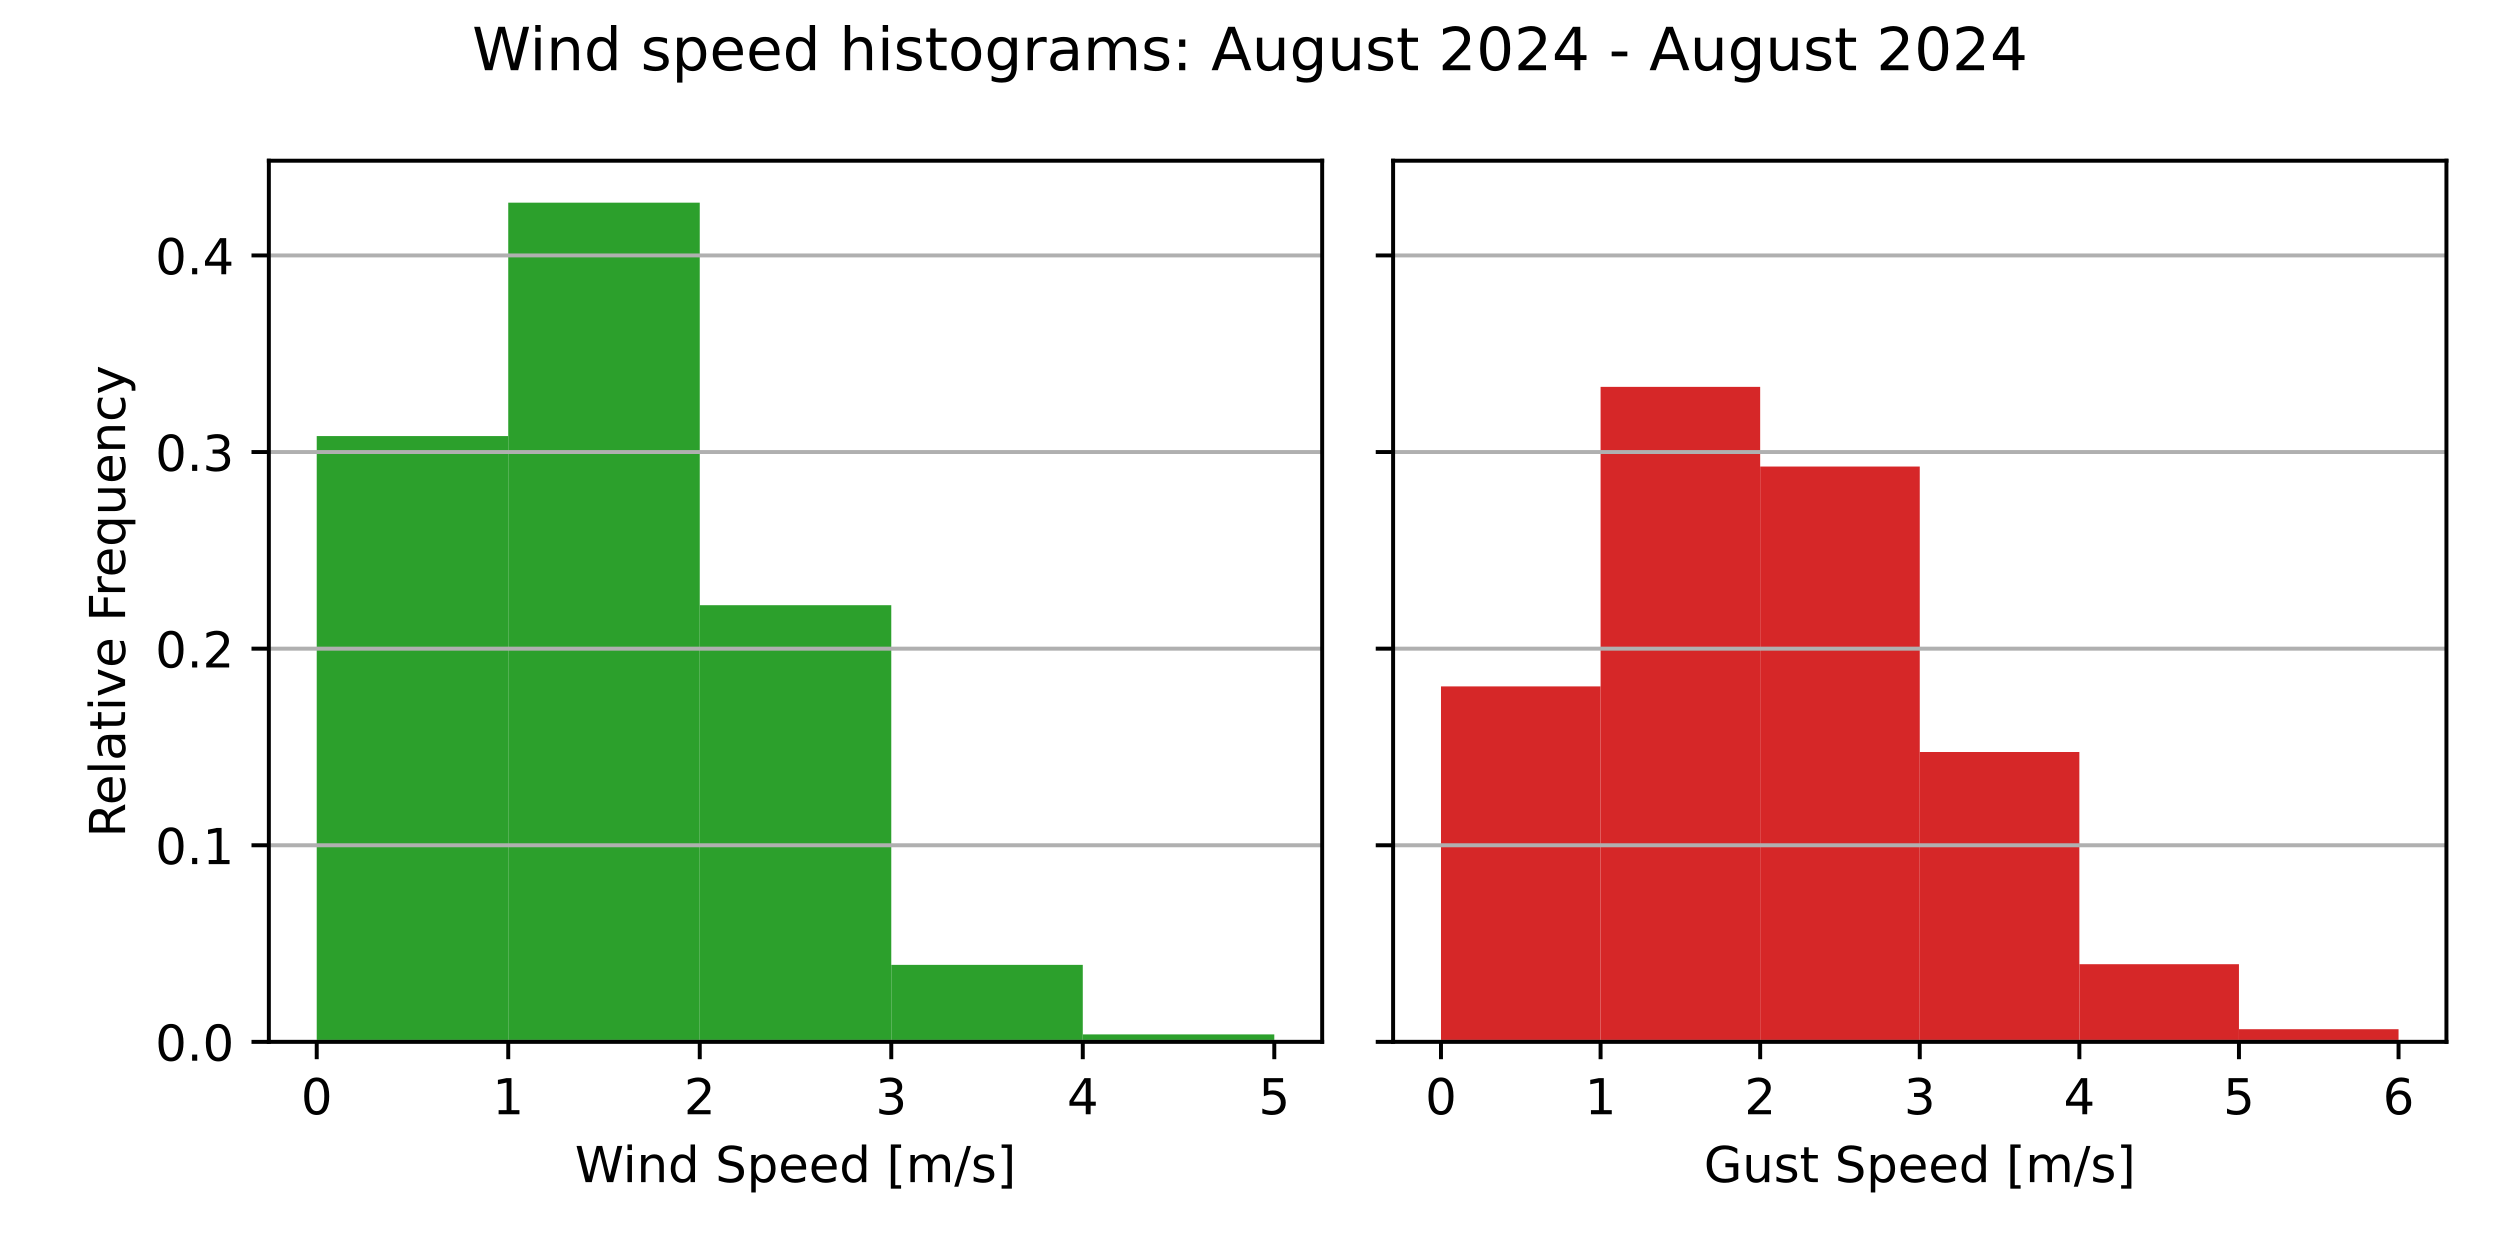
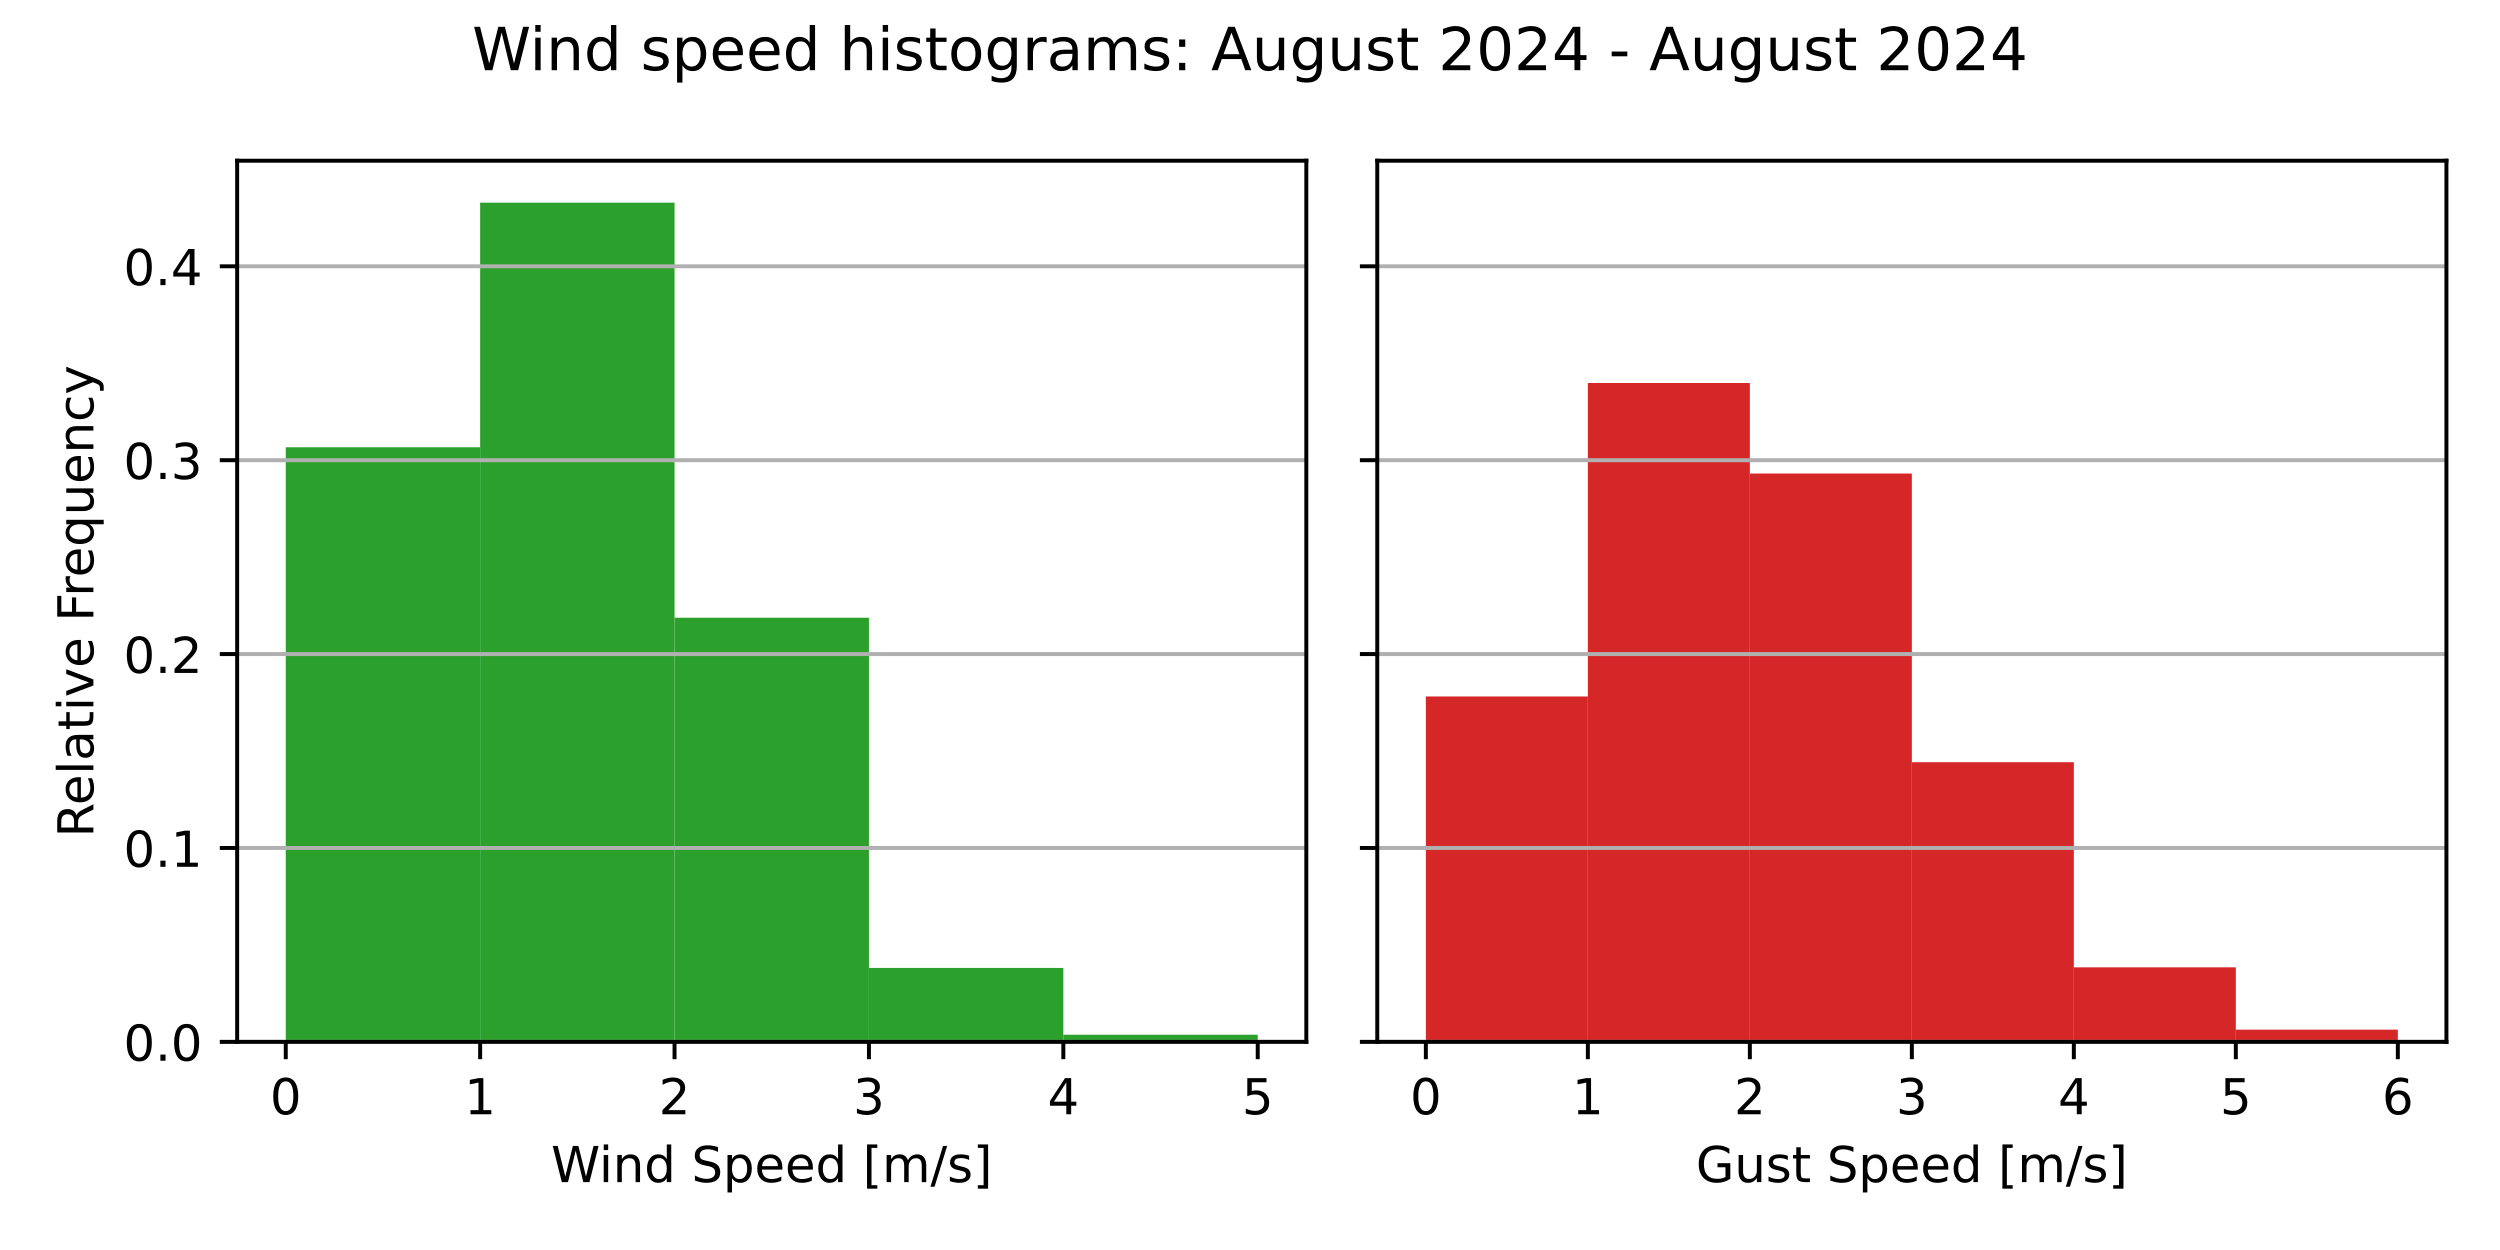
<svg xmlns="http://www.w3.org/2000/svg" xmlns:xlink="http://www.w3.org/1999/xlink" width="504pt" height="252pt" viewBox="0 0 504 252" version="1.1">
  <defs>
    <style type="text/css">*{stroke-linejoin: round; stroke-linecap: butt}</style>
  </defs>
  <g id="figure_1">
    <g id="patch_1">
      <path d="M 0 252  L 504 252  L 504 0  L 0 0  z " style="fill: #ffffff" />
    </g>
    <g id="axes_1">
      <g id="patch_2">
-         <path d="M 54.2 210.04  L 266.55 210.04  L 266.55 32.4  L 54.2 32.4  z " style="fill: #ffffff" />
+         <path d="M 47.81 210.04  L 263.355 210.04  L 263.355 32.4  L 47.81 32.4  z " style="fill: #ffffff" />
      </g>
      <g id="patch_3">
-         <path d="M 63.852 210.04  L 102.461 210.04  L 102.461 87.917  L 63.852 87.917  z " clip-path="url(#pc7a6ee410b)" style="fill: #2ca02c" />
+         <path d="M 57.608 210.04  L 96.797 210.04  L 96.797 90.17  L 57.608 90.17  z " clip-path="url(#p29f1cd4303)" style="fill: #2ca02c" />
      </g>
      <g id="patch_4">
-         <path d="M 102.461 210.04  L 141.07 210.04  L 141.07 40.859  L 102.461 40.859  z " clip-path="url(#pc7a6ee410b)" style="fill: #2ca02c" />
+         <path d="M 96.797 210.04  L 135.988 210.04  L 135.988 40.859  L 96.797 40.859  z " clip-path="url(#p29f1cd4303)" style="fill: #2ca02c" />
      </g>
      <g id="patch_5">
-         <path d="M 141.07 210.04  L 179.68 210.04  L 179.68 122.009  L 141.07 122.009  z " clip-path="url(#pc7a6ee410b)" style="fill: #2ca02c" />
+         <path d="M 135.988 210.04  L 175.178 210.04  L 175.178 124.539  L 135.988 124.539  z " clip-path="url(#p29f1cd4303)" style="fill: #2ca02c" />
      </g>
      <g id="patch_6">
-         <path d="M 179.68 210.04  L 218.289 210.04  L 218.289 194.516  L 179.68 194.516  z " clip-path="url(#pc7a6ee410b)" style="fill: #2ca02c" />
+         <path d="M 175.178 210.04  L 214.368 210.04  L 214.368 195.141  L 175.178 195.141  z " clip-path="url(#p29f1cd4303)" style="fill: #2ca02c" />
      </g>
      <g id="patch_7">
-         <path d="M 218.289 210.04  L 256.898 210.04  L 256.898 208.54  L 218.289 208.54  z " clip-path="url(#pc7a6ee410b)" style="fill: #2ca02c" />
+         <path d="M 214.368 210.04  L 253.558 210.04  L 253.558 208.601  L 214.368 208.601  z " clip-path="url(#p29f1cd4303)" style="fill: #2ca02c" />
      </g>
      <g id="matplotlib.axis_1">
        <g id="xtick_1">
          <g id="line2d_1">
            <defs>
-               <path id="m855d98d9f4" d="M 0 0  L 0 3.5  " style="stroke: #000000; stroke-width: 0.8" />
+               <path id="mf82cde582e" d="M 0 0  L 0 3.5  " style="stroke: #000000; stroke-width: 0.8" />
            </defs>
            <g>
-               <use xlink:href="#m855d98d9f4" x="63.852" y="210.04" style="stroke: #000000; stroke-width: 0.8" />
+               <use xlink:href="#mf82cde582e" x="57.608" y="210.04" style="stroke: #000000; stroke-width: 0.8" />
            </g>
          </g>
          <g id="text_1">
-             <g transform="translate(60.67102 224.6384) scale(0.1 -0.1)">
+             <g transform="translate(54.42625 224.6384) scale(0.1 -0.1)">
              <defs>
                <path id="DejaVuSans-30" d="M 2034 4250  Q 1547 4250 1301 3770  Q 1056 3291 1056 2328  Q 1056 1369 1301 889  Q 1547 409 2034 409  Q 2525 409 2770 889  Q 3016 1369 3016 2328  Q 3016 3291 2770 3770  Q 2525 4250 2034 4250  z M 2034 4750  Q 2819 4750 3233 4129  Q 3647 3509 3647 2328  Q 3647 1150 3233 529  Q 2819 -91 2034 -91  Q 1250 -91 836 529  Q 422 1150 422 2328  Q 422 3509 836 4129  Q 1250 4750 2034 4750  z " transform="scale(0.015625)" />
              </defs>
              <use xlink:href="#DejaVuSans-30" />
            </g>
          </g>
        </g>
        <g id="xtick_2">
          <g id="line2d_2">
            <g>
-               <use xlink:href="#m855d98d9f4" x="102.461" y="210.04" style="stroke: #000000; stroke-width: 0.8" />
+               <use xlink:href="#mf82cde582e" x="96.797" y="210.04" style="stroke: #000000; stroke-width: 0.8" />
            </g>
          </g>
          <g id="text_2">
-             <g transform="translate(99.28011 224.6384) scale(0.1 -0.1)">
+             <g transform="translate(93.61625 224.6384) scale(0.1 -0.1)">
              <defs>
                <path id="DejaVuSans-31" d="M 794 531  L 1825 531  L 1825 4091  L 703 3866  L 703 4441  L 1819 4666  L 2450 4666  L 2450 531  L 3481 531  L 3481 0  L 794 0  L 794 531  z " transform="scale(0.015625)" />
              </defs>
              <use xlink:href="#DejaVuSans-31" />
            </g>
          </g>
        </g>
        <g id="xtick_3">
          <g id="line2d_3">
            <g>
-               <use xlink:href="#m855d98d9f4" x="141.07" y="210.04" style="stroke: #000000; stroke-width: 0.8" />
+               <use xlink:href="#mf82cde582e" x="135.988" y="210.04" style="stroke: #000000; stroke-width: 0.8" />
            </g>
          </g>
          <g id="text_3">
-             <g transform="translate(137.8892 224.6384) scale(0.1 -0.1)">
+             <g transform="translate(132.8063 224.6384) scale(0.1 -0.1)">
              <defs>
                <path id="DejaVuSans-32" d="M 1228 531  L 3431 531  L 3431 0  L 469 0  L 469 531  Q 828 903 1448 1529  Q 2069 2156 2228 2338  Q 2531 2678 2651 2914  Q 2772 3150 2772 3378  Q 2772 3750 2511 3984  Q 2250 4219 1831 4219  Q 1534 4219 1204 4116  Q 875 4013 500 3803  L 500 4441  Q 881 4594 1212 4672  Q 1544 4750 1819 4750  Q 2544 4750 2975 4387  Q 3406 4025 3406 3419  Q 3406 3131 3298 2873  Q 3191 2616 2906 2266  Q 2828 2175 2409 1742  Q 1991 1309 1228 531  z " transform="scale(0.015625)" />
              </defs>
              <use xlink:href="#DejaVuSans-32" />
            </g>
          </g>
        </g>
        <g id="xtick_4">
          <g id="line2d_4">
            <g>
-               <use xlink:href="#m855d98d9f4" x="179.68" y="210.04" style="stroke: #000000; stroke-width: 0.8" />
+               <use xlink:href="#mf82cde582e" x="175.178" y="210.04" style="stroke: #000000; stroke-width: 0.8" />
            </g>
          </g>
          <g id="text_4">
-             <g transform="translate(176.4983 224.6384) scale(0.1 -0.1)">
+             <g transform="translate(171.9963 224.6384) scale(0.1 -0.1)">
              <defs>
                <path id="DejaVuSans-33" d="M 2597 2516  Q 3050 2419 3304 2112  Q 3559 1806 3559 1356  Q 3559 666 3084 287  Q 2609 -91 1734 -91  Q 1441 -91 1130 -33  Q 819 25 488 141  L 488 750  Q 750 597 1062 519  Q 1375 441 1716 441  Q 2309 441 2620 675  Q 2931 909 2931 1356  Q 2931 1769 2642 2001  Q 2353 2234 1838 2234  L 1294 2234  L 1294 2753  L 1863 2753  Q 2328 2753 2575 2939  Q 2822 3125 2822 3475  Q 2822 3834 2567 4026  Q 2313 4219 1838 4219  Q 1578 4219 1281 4162  Q 984 4106 628 3988  L 628 4550  Q 988 4650 1302 4700  Q 1616 4750 1894 4750  Q 2613 4750 3031 4423  Q 3450 4097 3450 3541  Q 3450 3153 3228 2886  Q 3006 2619 2597 2516  z " transform="scale(0.015625)" />
              </defs>
              <use xlink:href="#DejaVuSans-33" />
            </g>
          </g>
        </g>
        <g id="xtick_5">
          <g id="line2d_5">
            <g>
-               <use xlink:href="#m855d98d9f4" x="218.289" y="210.04" style="stroke: #000000; stroke-width: 0.8" />
+               <use xlink:href="#mf82cde582e" x="214.368" y="210.04" style="stroke: #000000; stroke-width: 0.8" />
            </g>
          </g>
          <g id="text_5">
-             <g transform="translate(215.1074 224.6384) scale(0.1 -0.1)">
+             <g transform="translate(211.1863 224.6384) scale(0.1 -0.1)">
              <defs>
                <path id="DejaVuSans-34" d="M 2419 4116  L 825 1625  L 2419 1625  L 2419 4116  z M 2253 4666  L 3047 4666  L 3047 1625  L 3713 1625  L 3713 1100  L 3047 1100  L 3047 0  L 2419 0  L 2419 1100  L 313 1100  L 313 1709  L 2253 4666  z " transform="scale(0.015625)" />
              </defs>
              <use xlink:href="#DejaVuSans-34" />
            </g>
          </g>
        </g>
        <g id="xtick_6">
          <g id="line2d_6">
            <g>
-               <use xlink:href="#m855d98d9f4" x="256.898" y="210.04" style="stroke: #000000; stroke-width: 0.8" />
+               <use xlink:href="#mf82cde582e" x="253.558" y="210.04" style="stroke: #000000; stroke-width: 0.8" />
            </g>
          </g>
          <g id="text_6">
-             <g transform="translate(253.7165 224.6384) scale(0.1 -0.1)">
+             <g transform="translate(250.3762 224.6384) scale(0.1 -0.1)">
              <defs>
                <path id="DejaVuSans-35" d="M 691 4666  L 3169 4666  L 3169 4134  L 1269 4134  L 1269 2991  Q 1406 3038 1543 3061  Q 1681 3084 1819 3084  Q 2600 3084 3056 2656  Q 3513 2228 3513 1497  Q 3513 744 3044 326  Q 2575 -91 1722 -91  Q 1428 -91 1123 -41  Q 819 9 494 109  L 494 744  Q 775 591 1075 516  Q 1375 441 1709 441  Q 2250 441 2565 725  Q 2881 1009 2881 1497  Q 2881 1984 2565 2268  Q 2250 2553 1709 2553  Q 1456 2553 1204 2497  Q 953 2441 691 2322  L 691 4666  z " transform="scale(0.015625)" />
              </defs>
              <use xlink:href="#DejaVuSans-35" />
            </g>
          </g>
        </g>
        <g id="text_7">
-           <g transform="translate(115.8969 238.3166) scale(0.1 -0.1)">
+           <g transform="translate(111.1044 238.3166) scale(0.1 -0.1)">
            <defs>
              <path id="DejaVuSans-57" d="M 213 4666  L 850 4666  L 1831 722  L 2809 4666  L 3519 4666  L 4500 722  L 5478 4666  L 6119 4666  L 4947 0  L 4153 0  L 3169 4050  L 2175 0  L 1381 0  L 213 4666  z " transform="scale(0.015625)" />
              <path id="DejaVuSans-69" d="M 603 3500  L 1178 3500  L 1178 0  L 603 0  L 603 3500  z M 603 4863  L 1178 4863  L 1178 4134  L 603 4134  L 603 4863  z " transform="scale(0.015625)" />
              <path id="DejaVuSans-6e" d="M 3513 2113  L 3513 0  L 2938 0  L 2938 2094  Q 2938 2591 2744 2837  Q 2550 3084 2163 3084  Q 1697 3084 1428 2787  Q 1159 2491 1159 1978  L 1159 0  L 581 0  L 581 3500  L 1159 3500  L 1159 2956  Q 1366 3272 1645 3428  Q 1925 3584 2291 3584  Q 2894 3584 3203 3211  Q 3513 2838 3513 2113  z " transform="scale(0.015625)" />
              <path id="DejaVuSans-64" d="M 2906 2969  L 2906 4863  L 3481 4863  L 3481 0  L 2906 0  L 2906 525  Q 2725 213 2448 61  Q 2172 -91 1784 -91  Q 1150 -91 751 415  Q 353 922 353 1747  Q 353 2572 751 3078  Q 1150 3584 1784 3584  Q 2172 3584 2448 3432  Q 2725 3281 2906 2969  z M 947 1747  Q 947 1113 1208 752  Q 1469 391 1925 391  Q 2381 391 2643 752  Q 2906 1113 2906 1747  Q 2906 2381 2643 2742  Q 2381 3103 1925 3103  Q 1469 3103 1208 2742  Q 947 2381 947 1747  z " transform="scale(0.015625)" />
              <path id="DejaVuSans-20" transform="scale(0.015625)" />
              <path id="DejaVuSans-53" d="M 3425 4513  L 3425 3897  Q 3066 4069 2747 4153  Q 2428 4238 2131 4238  Q 1616 4238 1336 4038  Q 1056 3838 1056 3469  Q 1056 3159 1242 3001  Q 1428 2844 1947 2747  L 2328 2669  Q 3034 2534 3370 2195  Q 3706 1856 3706 1288  Q 3706 609 3251 259  Q 2797 -91 1919 -91  Q 1588 -91 1214 -16  Q 841 59 441 206  L 441 856  Q 825 641 1194 531  Q 1563 422 1919 422  Q 2459 422 2753 634  Q 3047 847 3047 1241  Q 3047 1584 2836 1778  Q 2625 1972 2144 2069  L 1759 2144  Q 1053 2284 737 2584  Q 422 2884 422 3419  Q 422 4038 858 4394  Q 1294 4750 2059 4750  Q 2388 4750 2728 4690  Q 3069 4631 3425 4513  z " transform="scale(0.015625)" />
              <path id="DejaVuSans-70" d="M 1159 525  L 1159 -1331  L 581 -1331  L 581 3500  L 1159 3500  L 1159 2969  Q 1341 3281 1617 3432  Q 1894 3584 2278 3584  Q 2916 3584 3314 3078  Q 3713 2572 3713 1747  Q 3713 922 3314 415  Q 2916 -91 2278 -91  Q 1894 -91 1617 61  Q 1341 213 1159 525  z M 3116 1747  Q 3116 2381 2855 2742  Q 2594 3103 2138 3103  Q 1681 3103 1420 2742  Q 1159 2381 1159 1747  Q 1159 1113 1420 752  Q 1681 391 2138 391  Q 2594 391 2855 752  Q 3116 1113 3116 1747  z " transform="scale(0.015625)" />
              <path id="DejaVuSans-65" d="M 3597 1894  L 3597 1613  L 953 1613  Q 991 1019 1311 708  Q 1631 397 2203 397  Q 2534 397 2845 478  Q 3156 559 3463 722  L 3463 178  Q 3153 47 2828 -22  Q 2503 -91 2169 -91  Q 1331 -91 842 396  Q 353 884 353 1716  Q 353 2575 817 3079  Q 1281 3584 2069 3584  Q 2775 3584 3186 3129  Q 3597 2675 3597 1894  z M 3022 2063  Q 3016 2534 2758 2815  Q 2500 3097 2075 3097  Q 1594 3097 1305 2825  Q 1016 2553 972 2059  L 3022 2063  z " transform="scale(0.015625)" />
              <path id="DejaVuSans-5b" d="M 550 4863  L 1875 4863  L 1875 4416  L 1125 4416  L 1125 -397  L 1875 -397  L 1875 -844  L 550 -844  L 550 4863  z " transform="scale(0.015625)" />
              <path id="DejaVuSans-6d" d="M 3328 2828  Q 3544 3216 3844 3400  Q 4144 3584 4550 3584  Q 5097 3584 5394 3201  Q 5691 2819 5691 2113  L 5691 0  L 5113 0  L 5113 2094  Q 5113 2597 4934 2840  Q 4756 3084 4391 3084  Q 3944 3084 3684 2787  Q 3425 2491 3425 1978  L 3425 0  L 2847 0  L 2847 2094  Q 2847 2600 2669 2842  Q 2491 3084 2119 3084  Q 1678 3084 1418 2786  Q 1159 2488 1159 1978  L 1159 0  L 581 0  L 581 3500  L 1159 3500  L 1159 2956  Q 1356 3278 1631 3431  Q 1906 3584 2284 3584  Q 2666 3584 2933 3390  Q 3200 3197 3328 2828  z " transform="scale(0.015625)" />
              <path id="DejaVuSans-2f" d="M 1625 4666  L 2156 4666  L 531 -594  L 0 -594  L 1625 4666  z " transform="scale(0.015625)" />
              <path id="DejaVuSans-73" d="M 2834 3397  L 2834 2853  Q 2591 2978 2328 3040  Q 2066 3103 1784 3103  Q 1356 3103 1142 2972  Q 928 2841 928 2578  Q 928 2378 1081 2264  Q 1234 2150 1697 2047  L 1894 2003  Q 2506 1872 2764 1633  Q 3022 1394 3022 966  Q 3022 478 2636 193  Q 2250 -91 1575 -91  Q 1294 -91 989 -36  Q 684 19 347 128  L 347 722  Q 666 556 975 473  Q 1284 391 1588 391  Q 1994 391 2212 530  Q 2431 669 2431 922  Q 2431 1156 2273 1281  Q 2116 1406 1581 1522  L 1381 1569  Q 847 1681 609 1914  Q 372 2147 372 2553  Q 372 3047 722 3315  Q 1072 3584 1716 3584  Q 2034 3584 2315 3537  Q 2597 3491 2834 3397  z " transform="scale(0.015625)" />
              <path id="DejaVuSans-5d" d="M 1947 4863  L 1947 -844  L 622 -844  L 622 -397  L 1369 -397  L 1369 4416  L 622 4416  L 622 4863  L 1947 4863  z " transform="scale(0.015625)" />
            </defs>
            <use xlink:href="#DejaVuSans-57" />
            <use xlink:href="#DejaVuSans-69" x="96.627" />
            <use xlink:href="#DejaVuSans-6e" x="124.41" />
            <use xlink:href="#DejaVuSans-64" x="187.789" />
            <use xlink:href="#DejaVuSans-20" x="251.266" />
            <use xlink:href="#DejaVuSans-53" x="283.053" />
            <use xlink:href="#DejaVuSans-70" x="346.529" />
            <use xlink:href="#DejaVuSans-65" x="410.006" />
            <use xlink:href="#DejaVuSans-65" x="471.529" />
            <use xlink:href="#DejaVuSans-64" x="533.053" />
            <use xlink:href="#DejaVuSans-20" x="596.529" />
            <use xlink:href="#DejaVuSans-5b" x="628.316" />
            <use xlink:href="#DejaVuSans-6d" x="667.33" />
            <use xlink:href="#DejaVuSans-2f" x="764.742" />
            <use xlink:href="#DejaVuSans-73" x="798.434" />
            <use xlink:href="#DejaVuSans-5d" x="850.533" />
          </g>
        </g>
      </g>
      <g id="matplotlib.axis_2">
        <g id="ytick_1">
          <g id="line2d_7">
-             <path d="M 54.2 210.04  L 266.55 210.04  " clip-path="url(#pc7a6ee410b)" style="fill: none; stroke: #b0b0b0; stroke-width: 0.8; stroke-linecap: square" />
+             <path d="M 47.81 210.04  L 263.355 210.04  " clip-path="url(#p29f1cd4303)" style="fill: none; stroke: #b0b0b0; stroke-width: 0.8; stroke-linecap: square" />
          </g>
          <g id="line2d_8">
            <defs>
-               <path id="m5df72bde20" d="M 0 0  L -3.5 0  " style="stroke: #000000; stroke-width: 0.8" />
+               <path id="m32103c2539" d="M 0 0  L -3.5 0  " style="stroke: #000000; stroke-width: 0.8" />
            </defs>
            <g>
-               <use xlink:href="#m5df72bde20" x="54.2" y="210.04" style="stroke: #000000; stroke-width: 0.8" />
+               <use xlink:href="#m32103c2539" x="47.81" y="210.04" style="stroke: #000000; stroke-width: 0.8" />
            </g>
          </g>
          <g id="text_8">
-             <g transform="translate(31.29688 213.8392) scale(0.1 -0.1)">
+             <g transform="translate(24.90687 213.8392) scale(0.1 -0.1)">
              <defs>
                <path id="DejaVuSans-2e" d="M 684 794  L 1344 794  L 1344 0  L 684 0  L 684 794  z " transform="scale(0.015625)" />
              </defs>
              <use xlink:href="#DejaVuSans-30" />
              <use xlink:href="#DejaVuSans-2e" x="63.623" />
              <use xlink:href="#DejaVuSans-30" x="95.41" />
            </g>
          </g>
        </g>
        <g id="ytick_2">
          <g id="line2d_9">
-             <path d="M 54.2 170.404  L 266.55 170.404  " clip-path="url(#pc7a6ee410b)" style="fill: none; stroke: #b0b0b0; stroke-width: 0.8; stroke-linecap: square" />
+             <path d="M 47.81 170.951  L 263.355 170.951  " clip-path="url(#p29f1cd4303)" style="fill: none; stroke: #b0b0b0; stroke-width: 0.8; stroke-linecap: square" />
          </g>
          <g id="line2d_10">
            <g>
-               <use xlink:href="#m5df72bde20" x="54.2" y="170.404" style="stroke: #000000; stroke-width: 0.8" />
+               <use xlink:href="#m32103c2539" x="47.81" y="170.951" style="stroke: #000000; stroke-width: 0.8" />
            </g>
          </g>
          <g id="text_9">
-             <g transform="translate(31.29688 174.2034) scale(0.1 -0.1)">
+             <g transform="translate(24.90687 174.7502) scale(0.1 -0.1)">
              <use xlink:href="#DejaVuSans-30" />
              <use xlink:href="#DejaVuSans-2e" x="63.623" />
              <use xlink:href="#DejaVuSans-31" x="95.41" />
            </g>
          </g>
        </g>
        <g id="ytick_3">
          <g id="line2d_11">
-             <path d="M 54.2 130.768  L 266.55 130.768  " clip-path="url(#pc7a6ee410b)" style="fill: none; stroke: #b0b0b0; stroke-width: 0.8; stroke-linecap: square" />
+             <path d="M 47.81 131.862  L 263.355 131.862  " clip-path="url(#p29f1cd4303)" style="fill: none; stroke: #b0b0b0; stroke-width: 0.8; stroke-linecap: square" />
          </g>
          <g id="line2d_12">
            <g>
-               <use xlink:href="#m5df72bde20" x="54.2" y="130.768" style="stroke: #000000; stroke-width: 0.8" />
+               <use xlink:href="#m32103c2539" x="47.81" y="131.862" style="stroke: #000000; stroke-width: 0.8" />
            </g>
          </g>
          <g id="text_10">
-             <g transform="translate(31.29688 134.5676) scale(0.1 -0.1)">
+             <g transform="translate(24.90687 135.6613) scale(0.1 -0.1)">
              <use xlink:href="#DejaVuSans-30" />
              <use xlink:href="#DejaVuSans-2e" x="63.623" />
              <use xlink:href="#DejaVuSans-32" x="95.41" />
            </g>
          </g>
        </g>
        <g id="ytick_4">
          <g id="line2d_13">
-             <path d="M 54.2 91.133  L 266.55 91.133  " clip-path="url(#pc7a6ee410b)" style="fill: none; stroke: #b0b0b0; stroke-width: 0.8; stroke-linecap: square" />
+             <path d="M 47.81 92.773  L 263.355 92.773  " clip-path="url(#p29f1cd4303)" style="fill: none; stroke: #b0b0b0; stroke-width: 0.8; stroke-linecap: square" />
          </g>
          <g id="line2d_14">
            <g>
-               <use xlink:href="#m5df72bde20" x="54.2" y="91.133" style="stroke: #000000; stroke-width: 0.8" />
+               <use xlink:href="#m32103c2539" x="47.81" y="92.773" style="stroke: #000000; stroke-width: 0.8" />
            </g>
          </g>
          <g id="text_11">
-             <g transform="translate(31.29688 94.93182) scale(0.1 -0.1)">
+             <g transform="translate(24.90687 96.57231) scale(0.1 -0.1)">
              <use xlink:href="#DejaVuSans-30" />
              <use xlink:href="#DejaVuSans-2e" x="63.623" />
              <use xlink:href="#DejaVuSans-33" x="95.41" />
            </g>
          </g>
        </g>
        <g id="ytick_5">
          <g id="line2d_15">
-             <path d="M 54.2 51.497  L 266.55 51.497  " clip-path="url(#pc7a6ee410b)" style="fill: none; stroke: #b0b0b0; stroke-width: 0.8; stroke-linecap: square" />
+             <path d="M 47.81 53.684  L 263.355 53.684  " clip-path="url(#p29f1cd4303)" style="fill: none; stroke: #b0b0b0; stroke-width: 0.8; stroke-linecap: square" />
          </g>
          <g id="line2d_16">
            <g>
-               <use xlink:href="#m5df72bde20" x="54.2" y="51.497" style="stroke: #000000; stroke-width: 0.8" />
+               <use xlink:href="#m32103c2539" x="47.81" y="53.684" style="stroke: #000000; stroke-width: 0.8" />
            </g>
          </g>
          <g id="text_12">
-             <g transform="translate(31.29688 55.29603) scale(0.1 -0.1)">
+             <g transform="translate(24.90687 57.48334) scale(0.1 -0.1)">
              <use xlink:href="#DejaVuSans-30" />
              <use xlink:href="#DejaVuSans-2e" x="63.623" />
              <use xlink:href="#DejaVuSans-34" x="95.41" />
            </g>
          </g>
        </g>
        <g id="text_13">
-           <g transform="translate(25.21719 168.8028) rotate(-90) scale(0.1 -0.1)">
+           <g transform="translate(18.82719 168.8028) rotate(-90) scale(0.1 -0.1)">
            <defs>
              <path id="DejaVuSans-52" d="M 2841 2188  Q 3044 2119 3236 1894  Q 3428 1669 3622 1275  L 4263 0  L 3584 0  L 2988 1197  Q 2756 1666 2539 1819  Q 2322 1972 1947 1972  L 1259 1972  L 1259 0  L 628 0  L 628 4666  L 2053 4666  Q 2853 4666 3247 4331  Q 3641 3997 3641 3322  Q 3641 2881 3436 2590  Q 3231 2300 2841 2188  z M 1259 4147  L 1259 2491  L 2053 2491  Q 2509 2491 2742 2702  Q 2975 2913 2975 3322  Q 2975 3731 2742 3939  Q 2509 4147 2053 4147  L 1259 4147  z " transform="scale(0.015625)" />
              <path id="DejaVuSans-6c" d="M 603 4863  L 1178 4863  L 1178 0  L 603 0  L 603 4863  z " transform="scale(0.015625)" />
              <path id="DejaVuSans-61" d="M 2194 1759  Q 1497 1759 1228 1600  Q 959 1441 959 1056  Q 959 750 1161 570  Q 1363 391 1709 391  Q 2188 391 2477 730  Q 2766 1069 2766 1631  L 2766 1759  L 2194 1759  z M 3341 1997  L 3341 0  L 2766 0  L 2766 531  Q 2569 213 2275 61  Q 1981 -91 1556 -91  Q 1019 -91 701 211  Q 384 513 384 1019  Q 384 1609 779 1909  Q 1175 2209 1959 2209  L 2766 2209  L 2766 2266  Q 2766 2663 2505 2880  Q 2244 3097 1772 3097  Q 1472 3097 1187 3025  Q 903 2953 641 2809  L 641 3341  Q 956 3463 1253 3523  Q 1550 3584 1831 3584  Q 2591 3584 2966 3190  Q 3341 2797 3341 1997  z " transform="scale(0.015625)" />
              <path id="DejaVuSans-74" d="M 1172 4494  L 1172 3500  L 2356 3500  L 2356 3053  L 1172 3053  L 1172 1153  Q 1172 725 1289 603  Q 1406 481 1766 481  L 2356 481  L 2356 0  L 1766 0  Q 1100 0 847 248  Q 594 497 594 1153  L 594 3053  L 172 3053  L 172 3500  L 594 3500  L 594 4494  L 1172 4494  z " transform="scale(0.015625)" />
              <path id="DejaVuSans-76" d="M 191 3500  L 800 3500  L 1894 563  L 2988 3500  L 3597 3500  L 2284 0  L 1503 0  L 191 3500  z " transform="scale(0.015625)" />
              <path id="DejaVuSans-46" d="M 628 4666  L 3309 4666  L 3309 4134  L 1259 4134  L 1259 2759  L 3109 2759  L 3109 2228  L 1259 2228  L 1259 0  L 628 0  L 628 4666  z " transform="scale(0.015625)" />
              <path id="DejaVuSans-72" d="M 2631 2963  Q 2534 3019 2420 3045  Q 2306 3072 2169 3072  Q 1681 3072 1420 2755  Q 1159 2438 1159 1844  L 1159 0  L 581 0  L 581 3500  L 1159 3500  L 1159 2956  Q 1341 3275 1631 3429  Q 1922 3584 2338 3584  Q 2397 3584 2469 3576  Q 2541 3569 2628 3553  L 2631 2963  z " transform="scale(0.015625)" />
              <path id="DejaVuSans-71" d="M 947 1747  Q 947 1113 1208 752  Q 1469 391 1925 391  Q 2381 391 2643 752  Q 2906 1113 2906 1747  Q 2906 2381 2643 2742  Q 2381 3103 1925 3103  Q 1469 3103 1208 2742  Q 947 2381 947 1747  z M 2906 525  Q 2725 213 2448 61  Q 2172 -91 1784 -91  Q 1150 -91 751 415  Q 353 922 353 1747  Q 353 2572 751 3078  Q 1150 3584 1784 3584  Q 2172 3584 2448 3432  Q 2725 3281 2906 2969  L 2906 3500  L 3481 3500  L 3481 -1331  L 2906 -1331  L 2906 525  z " transform="scale(0.015625)" />
              <path id="DejaVuSans-75" d="M 544 1381  L 544 3500  L 1119 3500  L 1119 1403  Q 1119 906 1312 657  Q 1506 409 1894 409  Q 2359 409 2629 706  Q 2900 1003 2900 1516  L 2900 3500  L 3475 3500  L 3475 0  L 2900 0  L 2900 538  Q 2691 219 2414 64  Q 2138 -91 1772 -91  Q 1169 -91 856 284  Q 544 659 544 1381  z M 1991 3584  L 1991 3584  z " transform="scale(0.015625)" />
              <path id="DejaVuSans-63" d="M 3122 3366  L 3122 2828  Q 2878 2963 2633 3030  Q 2388 3097 2138 3097  Q 1578 3097 1268 2742  Q 959 2388 959 1747  Q 959 1106 1268 751  Q 1578 397 2138 397  Q 2388 397 2633 464  Q 2878 531 3122 666  L 3122 134  Q 2881 22 2623 -34  Q 2366 -91 2075 -91  Q 1284 -91 818 406  Q 353 903 353 1747  Q 353 2603 823 3093  Q 1294 3584 2113 3584  Q 2378 3584 2631 3529  Q 2884 3475 3122 3366  z " transform="scale(0.015625)" />
              <path id="DejaVuSans-79" d="M 2059 -325  Q 1816 -950 1584 -1140  Q 1353 -1331 966 -1331  L 506 -1331  L 506 -850  L 844 -850  Q 1081 -850 1212 -737  Q 1344 -625 1503 -206  L 1606 56  L 191 3500  L 800 3500  L 1894 763  L 2988 3500  L 3597 3500  L 2059 -325  z " transform="scale(0.015625)" />
            </defs>
            <use xlink:href="#DejaVuSans-52" />
            <use xlink:href="#DejaVuSans-65" x="64.982" />
            <use xlink:href="#DejaVuSans-6c" x="126.506" />
            <use xlink:href="#DejaVuSans-61" x="154.289" />
            <use xlink:href="#DejaVuSans-74" x="215.568" />
            <use xlink:href="#DejaVuSans-69" x="254.777" />
            <use xlink:href="#DejaVuSans-76" x="282.561" />
            <use xlink:href="#DejaVuSans-65" x="341.74" />
            <use xlink:href="#DejaVuSans-20" x="403.264" />
            <use xlink:href="#DejaVuSans-46" x="435.051" />
            <use xlink:href="#DejaVuSans-72" x="485.32" />
            <use xlink:href="#DejaVuSans-65" x="524.184" />
            <use xlink:href="#DejaVuSans-71" x="585.707" />
            <use xlink:href="#DejaVuSans-75" x="649.184" />
            <use xlink:href="#DejaVuSans-65" x="712.562" />
            <use xlink:href="#DejaVuSans-6e" x="774.086" />
            <use xlink:href="#DejaVuSans-63" x="837.465" />
            <use xlink:href="#DejaVuSans-79" x="892.445" />
          </g>
        </g>
      </g>
      <g id="patch_8">
-         <path d="M 54.2 210.04  L 54.2 32.4  " style="fill: none; stroke: #000000; stroke-width: 0.8; stroke-linejoin: miter; stroke-linecap: square" />
+         <path d="M 47.81 210.04  L 47.81 32.4  " style="fill: none; stroke: #000000; stroke-width: 0.8; stroke-linejoin: miter; stroke-linecap: square" />
      </g>
      <g id="patch_9">
-         <path d="M 266.55 210.04  L 266.55 32.4  " style="fill: none; stroke: #000000; stroke-width: 0.8; stroke-linejoin: miter; stroke-linecap: square" />
+         <path d="M 263.355 210.04  L 263.355 32.4  " style="fill: none; stroke: #000000; stroke-width: 0.8; stroke-linejoin: miter; stroke-linecap: square" />
      </g>
      <g id="patch_10">
-         <path d="M 54.2 210.04  L 266.55 210.04  " style="fill: none; stroke: #000000; stroke-width: 0.8; stroke-linejoin: miter; stroke-linecap: square" />
+         <path d="M 47.81 210.04  L 263.355 210.04  " style="fill: none; stroke: #000000; stroke-width: 0.8; stroke-linejoin: miter; stroke-linecap: square" />
      </g>
      <g id="patch_11">
-         <path d="M 54.2 32.4  L 266.55 32.4  " style="fill: none; stroke: #000000; stroke-width: 0.8; stroke-linejoin: miter; stroke-linecap: square" />
+         <path d="M 47.81 32.4  L 263.355 32.4  " style="fill: none; stroke: #000000; stroke-width: 0.8; stroke-linejoin: miter; stroke-linecap: square" />
      </g>
    </g>
    <g id="axes_2">
      <g id="patch_12">
-         <path d="M 280.85 210.04  L 493.2 210.04  L 493.2 32.4  L 280.85 32.4  z " style="fill: #ffffff" />
+         <path d="M 277.655 210.04  L 493.2 210.04  L 493.2 32.4  L 277.655 32.4  z " style="fill: #ffffff" />
      </g>
      <g id="patch_13">
-         <path d="M 290.502 210.04  L 322.677 210.04  L 322.677 138.372  L 290.502 138.372  z " clip-path="url(#p06187dbcb0)" style="fill: #d62728" />
+         <path d="M 287.452 210.04  L 320.111 210.04  L 320.111 140.412  L 287.452 140.412  z " clip-path="url(#p608d07f9c2)" style="fill: #d62728" />
      </g>
      <g id="patch_14">
-         <path d="M 322.677 210.04  L 354.851 210.04  L 354.851 77.994  L 322.677 77.994  z " clip-path="url(#p06187dbcb0)" style="fill: #d62728" />
+         <path d="M 320.111 210.04  L 352.769 210.04  L 352.769 77.218  L 320.111 77.218  z " clip-path="url(#p608d07f9c2)" style="fill: #d62728" />
      </g>
      <g id="patch_15">
-         <path d="M 354.851 210.04  L 387.025 210.04  L 387.025 94.048  L 354.851 94.048  z " clip-path="url(#p06187dbcb0)" style="fill: #d62728" />
+         <path d="M 352.769 210.04  L 385.428 210.04  L 385.428 95.461  L 352.769 95.461  z " clip-path="url(#p608d07f9c2)" style="fill: #d62728" />
      </g>
      <g id="patch_16">
-         <path d="M 387.025 210.04  L 419.199 210.04  L 419.199 151.603  L 387.025 151.603  z " clip-path="url(#p06187dbcb0)" style="fill: #d62728" />
+         <path d="M 385.428 210.04  L 418.086 210.04  L 418.086 153.66  L 385.428 153.66  z " clip-path="url(#p608d07f9c2)" style="fill: #d62728" />
      </g>
      <g id="patch_17">
-         <path d="M 419.199 210.04  L 451.373 210.04  L 451.373 194.383  L 419.199 194.383  z " clip-path="url(#p06187dbcb0)" style="fill: #d62728" />
+         <path d="M 418.086 210.04  L 450.744 210.04  L 450.744 195.014  L 418.086 195.014  z " clip-path="url(#p608d07f9c2)" style="fill: #d62728" />
      </g>
      <g id="patch_18">
-         <path d="M 451.373 210.04  L 483.548 210.04  L 483.548 207.482  L 451.373 207.482  z " clip-path="url(#p06187dbcb0)" style="fill: #d62728" />
+         <path d="M 450.744 210.04  L 483.402 210.04  L 483.402 207.585  L 450.744 207.585  z " clip-path="url(#p608d07f9c2)" style="fill: #d62728" />
      </g>
      <g id="matplotlib.axis_3">
        <g id="xtick_7">
          <g id="line2d_17">
            <g>
-               <use xlink:href="#m855d98d9f4" x="290.502" y="210.04" style="stroke: #000000; stroke-width: 0.8" />
+               <use xlink:href="#mf82cde582e" x="287.452" y="210.04" style="stroke: #000000; stroke-width: 0.8" />
            </g>
          </g>
          <g id="text_14">
-             <g transform="translate(287.321 224.6384) scale(0.1 -0.1)">
+             <g transform="translate(284.2713 224.6384) scale(0.1 -0.1)">
              <use xlink:href="#DejaVuSans-30" />
            </g>
          </g>
        </g>
        <g id="xtick_8">
          <g id="line2d_18">
            <g>
-               <use xlink:href="#m855d98d9f4" x="322.677" y="210.04" style="stroke: #000000; stroke-width: 0.8" />
+               <use xlink:href="#mf82cde582e" x="320.111" y="210.04" style="stroke: #000000; stroke-width: 0.8" />
            </g>
          </g>
          <g id="text_15">
-             <g transform="translate(319.4953 224.6384) scale(0.1 -0.1)">
+             <g transform="translate(316.9296 224.6384) scale(0.1 -0.1)">
              <use xlink:href="#DejaVuSans-31" />
            </g>
          </g>
        </g>
        <g id="xtick_9">
          <g id="line2d_19">
            <g>
-               <use xlink:href="#m855d98d9f4" x="354.851" y="210.04" style="stroke: #000000; stroke-width: 0.8" />
+               <use xlink:href="#mf82cde582e" x="352.769" y="210.04" style="stroke: #000000; stroke-width: 0.8" />
            </g>
          </g>
          <g id="text_16">
-             <g transform="translate(351.6695 224.6384) scale(0.1 -0.1)">
+             <g transform="translate(349.5879 224.6384) scale(0.1 -0.1)">
              <use xlink:href="#DejaVuSans-32" />
            </g>
          </g>
        </g>
        <g id="xtick_10">
          <g id="line2d_20">
            <g>
-               <use xlink:href="#m855d98d9f4" x="387.025" y="210.04" style="stroke: #000000; stroke-width: 0.8" />
+               <use xlink:href="#mf82cde582e" x="385.428" y="210.04" style="stroke: #000000; stroke-width: 0.8" />
            </g>
          </g>
          <g id="text_17">
-             <g transform="translate(383.8438 224.6384) scale(0.1 -0.1)">
+             <g transform="translate(382.2462 224.6384) scale(0.1 -0.1)">
              <use xlink:href="#DejaVuSans-33" />
            </g>
          </g>
        </g>
        <g id="xtick_11">
          <g id="line2d_21">
            <g>
-               <use xlink:href="#m855d98d9f4" x="419.199" y="210.04" style="stroke: #000000; stroke-width: 0.8" />
+               <use xlink:href="#mf82cde582e" x="418.086" y="210.04" style="stroke: #000000; stroke-width: 0.8" />
            </g>
          </g>
          <g id="text_18">
-             <g transform="translate(416.018 224.6384) scale(0.1 -0.1)">
+             <g transform="translate(414.9046 224.6384) scale(0.1 -0.1)">
              <use xlink:href="#DejaVuSans-34" />
            </g>
          </g>
        </g>
        <g id="xtick_12">
          <g id="line2d_22">
            <g>
-               <use xlink:href="#m855d98d9f4" x="451.373" y="210.04" style="stroke: #000000; stroke-width: 0.8" />
+               <use xlink:href="#mf82cde582e" x="450.744" y="210.04" style="stroke: #000000; stroke-width: 0.8" />
            </g>
          </g>
          <g id="text_19">
-             <g transform="translate(448.1922 224.6384) scale(0.1 -0.1)">
+             <g transform="translate(447.5629 224.6384) scale(0.1 -0.1)">
              <use xlink:href="#DejaVuSans-35" />
            </g>
          </g>
        </g>
        <g id="xtick_13">
          <g id="line2d_23">
            <g>
-               <use xlink:href="#m855d98d9f4" x="483.548" y="210.04" style="stroke: #000000; stroke-width: 0.8" />
+               <use xlink:href="#mf82cde582e" x="483.402" y="210.04" style="stroke: #000000; stroke-width: 0.8" />
            </g>
          </g>
          <g id="text_20">
-             <g transform="translate(480.3665 224.6384) scale(0.1 -0.1)">
+             <g transform="translate(480.2212 224.6384) scale(0.1 -0.1)">
              <defs>
                <path id="DejaVuSans-36" d="M 2113 2584  Q 1688 2584 1439 2293  Q 1191 2003 1191 1497  Q 1191 994 1439 701  Q 1688 409 2113 409  Q 2538 409 2786 701  Q 3034 994 3034 1497  Q 3034 2003 2786 2293  Q 2538 2584 2113 2584  z M 3366 4563  L 3366 3988  Q 3128 4100 2886 4159  Q 2644 4219 2406 4219  Q 1781 4219 1451 3797  Q 1122 3375 1075 2522  Q 1259 2794 1537 2939  Q 1816 3084 2150 3084  Q 2853 3084 3261 2657  Q 3669 2231 3669 1497  Q 3669 778 3244 343  Q 2819 -91 2113 -91  Q 1303 -91 875 529  Q 447 1150 447 2328  Q 447 3434 972 4092  Q 1497 4750 2381 4750  Q 2619 4750 2861 4703  Q 3103 4656 3366 4563  z " transform="scale(0.015625)" />
              </defs>
              <use xlink:href="#DejaVuSans-36" />
            </g>
          </g>
        </g>
        <g id="text_21">
-           <g transform="translate(343.5023 238.3166) scale(0.1 -0.1)">
+           <g transform="translate(341.9048 238.3166) scale(0.1 -0.1)">
            <defs>
              <path id="DejaVuSans-47" d="M 3809 666  L 3809 1919  L 2778 1919  L 2778 2438  L 4434 2438  L 4434 434  Q 4069 175 3628 42  Q 3188 -91 2688 -91  Q 1594 -91 976 548  Q 359 1188 359 2328  Q 359 3472 976 4111  Q 1594 4750 2688 4750  Q 3144 4750 3555 4637  Q 3966 4525 4313 4306  L 4313 3634  Q 3963 3931 3569 4081  Q 3175 4231 2741 4231  Q 1884 4231 1454 3753  Q 1025 3275 1025 2328  Q 1025 1384 1454 906  Q 1884 428 2741 428  Q 3075 428 3337 486  Q 3600 544 3809 666  z " transform="scale(0.015625)" />
            </defs>
            <use xlink:href="#DejaVuSans-47" />
            <use xlink:href="#DejaVuSans-75" x="77.49" />
            <use xlink:href="#DejaVuSans-73" x="140.869" />
            <use xlink:href="#DejaVuSans-74" x="192.969" />
            <use xlink:href="#DejaVuSans-20" x="232.178" />
            <use xlink:href="#DejaVuSans-53" x="263.965" />
            <use xlink:href="#DejaVuSans-70" x="327.441" />
            <use xlink:href="#DejaVuSans-65" x="390.918" />
            <use xlink:href="#DejaVuSans-65" x="452.441" />
            <use xlink:href="#DejaVuSans-64" x="513.965" />
            <use xlink:href="#DejaVuSans-20" x="577.441" />
            <use xlink:href="#DejaVuSans-5b" x="609.229" />
            <use xlink:href="#DejaVuSans-6d" x="648.242" />
            <use xlink:href="#DejaVuSans-2f" x="745.654" />
            <use xlink:href="#DejaVuSans-73" x="779.346" />
            <use xlink:href="#DejaVuSans-5d" x="831.445" />
          </g>
        </g>
      </g>
      <g id="matplotlib.axis_4">
        <g id="ytick_6">
          <g id="line2d_24">
-             <path d="M 280.85 210.04  L 493.2 210.04  " clip-path="url(#p06187dbcb0)" style="fill: none; stroke: #b0b0b0; stroke-width: 0.8; stroke-linecap: square" />
+             <path d="M 277.655 210.04  L 493.2 210.04  " clip-path="url(#p608d07f9c2)" style="fill: none; stroke: #b0b0b0; stroke-width: 0.8; stroke-linecap: square" />
          </g>
          <g id="line2d_25">
            <g>
-               <use xlink:href="#m5df72bde20" x="280.85" y="210.04" style="stroke: #000000; stroke-width: 0.8" />
+               <use xlink:href="#m32103c2539" x="277.655" y="210.04" style="stroke: #000000; stroke-width: 0.8" />
            </g>
          </g>
        </g>
        <g id="ytick_7">
          <g id="line2d_26">
-             <path d="M 280.85 170.404  L 493.2 170.404  " clip-path="url(#p06187dbcb0)" style="fill: none; stroke: #b0b0b0; stroke-width: 0.8; stroke-linecap: square" />
+             <path d="M 277.655 170.951  L 493.2 170.951  " clip-path="url(#p608d07f9c2)" style="fill: none; stroke: #b0b0b0; stroke-width: 0.8; stroke-linecap: square" />
          </g>
          <g id="line2d_27">
            <g>
-               <use xlink:href="#m5df72bde20" x="280.85" y="170.404" style="stroke: #000000; stroke-width: 0.8" />
+               <use xlink:href="#m32103c2539" x="277.655" y="170.951" style="stroke: #000000; stroke-width: 0.8" />
            </g>
          </g>
        </g>
        <g id="ytick_8">
          <g id="line2d_28">
-             <path d="M 280.85 130.768  L 493.2 130.768  " clip-path="url(#p06187dbcb0)" style="fill: none; stroke: #b0b0b0; stroke-width: 0.8; stroke-linecap: square" />
+             <path d="M 277.655 131.862  L 493.2 131.862  " clip-path="url(#p608d07f9c2)" style="fill: none; stroke: #b0b0b0; stroke-width: 0.8; stroke-linecap: square" />
          </g>
          <g id="line2d_29">
            <g>
-               <use xlink:href="#m5df72bde20" x="280.85" y="130.768" style="stroke: #000000; stroke-width: 0.8" />
+               <use xlink:href="#m32103c2539" x="277.655" y="131.862" style="stroke: #000000; stroke-width: 0.8" />
            </g>
          </g>
        </g>
        <g id="ytick_9">
          <g id="line2d_30">
-             <path d="M 280.85 91.133  L 493.2 91.133  " clip-path="url(#p06187dbcb0)" style="fill: none; stroke: #b0b0b0; stroke-width: 0.8; stroke-linecap: square" />
+             <path d="M 277.655 92.773  L 493.2 92.773  " clip-path="url(#p608d07f9c2)" style="fill: none; stroke: #b0b0b0; stroke-width: 0.8; stroke-linecap: square" />
          </g>
          <g id="line2d_31">
            <g>
-               <use xlink:href="#m5df72bde20" x="280.85" y="91.133" style="stroke: #000000; stroke-width: 0.8" />
+               <use xlink:href="#m32103c2539" x="277.655" y="92.773" style="stroke: #000000; stroke-width: 0.8" />
            </g>
          </g>
        </g>
        <g id="ytick_10">
          <g id="line2d_32">
-             <path d="M 280.85 51.497  L 493.2 51.497  " clip-path="url(#p06187dbcb0)" style="fill: none; stroke: #b0b0b0; stroke-width: 0.8; stroke-linecap: square" />
+             <path d="M 277.655 53.684  L 493.2 53.684  " clip-path="url(#p608d07f9c2)" style="fill: none; stroke: #b0b0b0; stroke-width: 0.8; stroke-linecap: square" />
          </g>
          <g id="line2d_33">
            <g>
-               <use xlink:href="#m5df72bde20" x="280.85" y="51.497" style="stroke: #000000; stroke-width: 0.8" />
+               <use xlink:href="#m32103c2539" x="277.655" y="53.684" style="stroke: #000000; stroke-width: 0.8" />
            </g>
          </g>
        </g>
      </g>
      <g id="patch_19">
-         <path d="M 280.85 210.04  L 280.85 32.4  " style="fill: none; stroke: #000000; stroke-width: 0.8; stroke-linejoin: miter; stroke-linecap: square" />
+         <path d="M 277.655 210.04  L 277.655 32.4  " style="fill: none; stroke: #000000; stroke-width: 0.8; stroke-linejoin: miter; stroke-linecap: square" />
      </g>
      <g id="patch_20">
        <path d="M 493.2 210.04  L 493.2 32.4  " style="fill: none; stroke: #000000; stroke-width: 0.8; stroke-linejoin: miter; stroke-linecap: square" />
      </g>
      <g id="patch_21">
-         <path d="M 280.85 210.04  L 493.2 210.04  " style="fill: none; stroke: #000000; stroke-width: 0.8; stroke-linejoin: miter; stroke-linecap: square" />
+         <path d="M 277.655 210.04  L 493.2 210.04  " style="fill: none; stroke: #000000; stroke-width: 0.8; stroke-linejoin: miter; stroke-linecap: square" />
      </g>
      <g id="patch_22">
-         <path d="M 280.85 32.4  L 493.2 32.4  " style="fill: none; stroke: #000000; stroke-width: 0.8; stroke-linejoin: miter; stroke-linecap: square" />
+         <path d="M 277.655 32.4  L 493.2 32.4  " style="fill: none; stroke: #000000; stroke-width: 0.8; stroke-linejoin: miter; stroke-linecap: square" />
      </g>
    </g>
    <g id="text_22">
      <g transform="translate(95.18906 14.15813) scale(0.12 -0.12)">
        <defs>
          <path id="DejaVuSans-68" d="M 3513 2113  L 3513 0  L 2938 0  L 2938 2094  Q 2938 2591 2744 2837  Q 2550 3084 2163 3084  Q 1697 3084 1428 2787  Q 1159 2491 1159 1978  L 1159 0  L 581 0  L 581 4863  L 1159 4863  L 1159 2956  Q 1366 3272 1645 3428  Q 1925 3584 2291 3584  Q 2894 3584 3203 3211  Q 3513 2838 3513 2113  z " transform="scale(0.015625)" />
          <path id="DejaVuSans-6f" d="M 1959 3097  Q 1497 3097 1228 2736  Q 959 2375 959 1747  Q 959 1119 1226 758  Q 1494 397 1959 397  Q 2419 397 2687 759  Q 2956 1122 2956 1747  Q 2956 2369 2687 2733  Q 2419 3097 1959 3097  z M 1959 3584  Q 2709 3584 3137 3096  Q 3566 2609 3566 1747  Q 3566 888 3137 398  Q 2709 -91 1959 -91  Q 1206 -91 779 398  Q 353 888 353 1747  Q 353 2609 779 3096  Q 1206 3584 1959 3584  z " transform="scale(0.015625)" />
          <path id="DejaVuSans-67" d="M 2906 1791  Q 2906 2416 2648 2759  Q 2391 3103 1925 3103  Q 1463 3103 1205 2759  Q 947 2416 947 1791  Q 947 1169 1205 825  Q 1463 481 1925 481  Q 2391 481 2648 825  Q 2906 1169 2906 1791  z M 3481 434  Q 3481 -459 3084 -895  Q 2688 -1331 1869 -1331  Q 1566 -1331 1297 -1286  Q 1028 -1241 775 -1147  L 775 -588  Q 1028 -725 1275 -790  Q 1522 -856 1778 -856  Q 2344 -856 2625 -561  Q 2906 -266 2906 331  L 2906 616  Q 2728 306 2450 153  Q 2172 0 1784 0  Q 1141 0 747 490  Q 353 981 353 1791  Q 353 2603 747 3093  Q 1141 3584 1784 3584  Q 2172 3584 2450 3431  Q 2728 3278 2906 2969  L 2906 3500  L 3481 3500  L 3481 434  z " transform="scale(0.015625)" />
          <path id="DejaVuSans-3a" d="M 750 794  L 1409 794  L 1409 0  L 750 0  L 750 794  z M 750 3309  L 1409 3309  L 1409 2516  L 750 2516  L 750 3309  z " transform="scale(0.015625)" />
          <path id="DejaVuSans-41" d="M 2188 4044  L 1331 1722  L 3047 1722  L 2188 4044  z M 1831 4666  L 2547 4666  L 4325 0  L 3669 0  L 3244 1197  L 1141 1197  L 716 0  L 50 0  L 1831 4666  z " transform="scale(0.015625)" />
          <path id="DejaVuSans-2d" d="M 313 2009  L 1997 2009  L 1997 1497  L 313 1497  L 313 2009  z " transform="scale(0.015625)" />
        </defs>
        <use xlink:href="#DejaVuSans-57" />
        <use xlink:href="#DejaVuSans-69" x="96.627" />
        <use xlink:href="#DejaVuSans-6e" x="124.41" />
        <use xlink:href="#DejaVuSans-64" x="187.789" />
        <use xlink:href="#DejaVuSans-20" x="251.266" />
        <use xlink:href="#DejaVuSans-73" x="283.053" />
        <use xlink:href="#DejaVuSans-70" x="335.152" />
        <use xlink:href="#DejaVuSans-65" x="398.629" />
        <use xlink:href="#DejaVuSans-65" x="460.152" />
        <use xlink:href="#DejaVuSans-64" x="521.676" />
        <use xlink:href="#DejaVuSans-20" x="585.152" />
        <use xlink:href="#DejaVuSans-68" x="616.939" />
        <use xlink:href="#DejaVuSans-69" x="680.318" />
        <use xlink:href="#DejaVuSans-73" x="708.102" />
        <use xlink:href="#DejaVuSans-74" x="760.201" />
        <use xlink:href="#DejaVuSans-6f" x="799.41" />
        <use xlink:href="#DejaVuSans-67" x="860.592" />
        <use xlink:href="#DejaVuSans-72" x="924.068" />
        <use xlink:href="#DejaVuSans-61" x="965.182" />
        <use xlink:href="#DejaVuSans-6d" x="1026.461" />
        <use xlink:href="#DejaVuSans-73" x="1123.873" />
        <use xlink:href="#DejaVuSans-3a" x="1175.973" />
        <use xlink:href="#DejaVuSans-20" x="1209.664" />
        <use xlink:href="#DejaVuSans-41" x="1241.451" />
        <use xlink:href="#DejaVuSans-75" x="1309.859" />
        <use xlink:href="#DejaVuSans-67" x="1373.238" />
        <use xlink:href="#DejaVuSans-75" x="1436.715" />
        <use xlink:href="#DejaVuSans-73" x="1500.094" />
        <use xlink:href="#DejaVuSans-74" x="1552.193" />
        <use xlink:href="#DejaVuSans-20" x="1591.402" />
        <use xlink:href="#DejaVuSans-32" x="1623.189" />
        <use xlink:href="#DejaVuSans-30" x="1686.812" />
        <use xlink:href="#DejaVuSans-32" x="1750.436" />
        <use xlink:href="#DejaVuSans-34" x="1814.059" />
        <use xlink:href="#DejaVuSans-20" x="1877.682" />
        <use xlink:href="#DejaVuSans-2d" x="1909.469" />
        <use xlink:href="#DejaVuSans-20" x="1945.553" />
        <use xlink:href="#DejaVuSans-41" x="1977.34" />
        <use xlink:href="#DejaVuSans-75" x="2045.748" />
        <use xlink:href="#DejaVuSans-67" x="2109.127" />
        <use xlink:href="#DejaVuSans-75" x="2172.604" />
        <use xlink:href="#DejaVuSans-73" x="2235.982" />
        <use xlink:href="#DejaVuSans-74" x="2288.082" />
        <use xlink:href="#DejaVuSans-20" x="2327.291" />
        <use xlink:href="#DejaVuSans-32" x="2359.078" />
        <use xlink:href="#DejaVuSans-30" x="2422.701" />
        <use xlink:href="#DejaVuSans-32" x="2486.324" />
        <use xlink:href="#DejaVuSans-34" x="2549.947" />
      </g>
    </g>
  </g>
  <defs>
-     <clipPath id="pc7a6ee410b">
-       <rect x="54.2" y="32.4" width="212.35" height="177.64" />
+     <clipPath id="p29f1cd4303">
+       <rect x="47.81" y="32.4" width="215.545" height="177.64" />
    </clipPath>
-     <clipPath id="p06187dbcb0">
-       <rect x="280.85" y="32.4" width="212.35" height="177.64" />
+     <clipPath id="p608d07f9c2">
+       <rect x="277.655" y="32.4" width="215.545" height="177.64" />
    </clipPath>
  </defs>
</svg>
